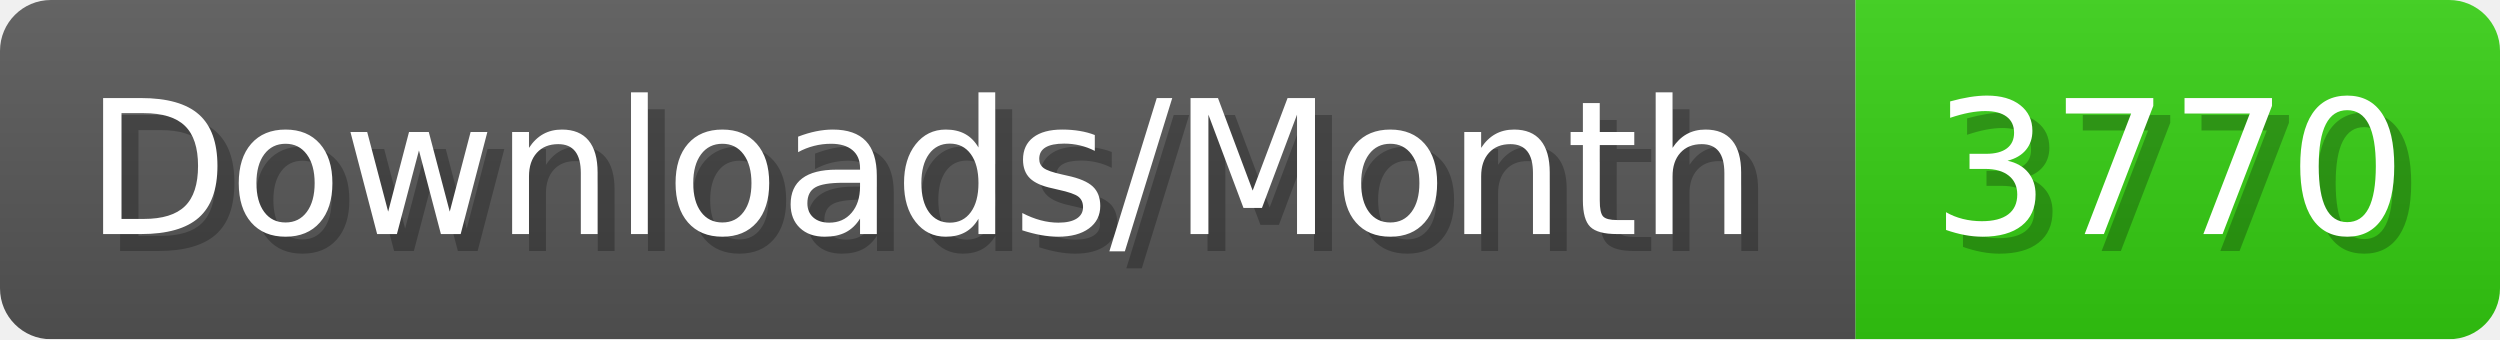
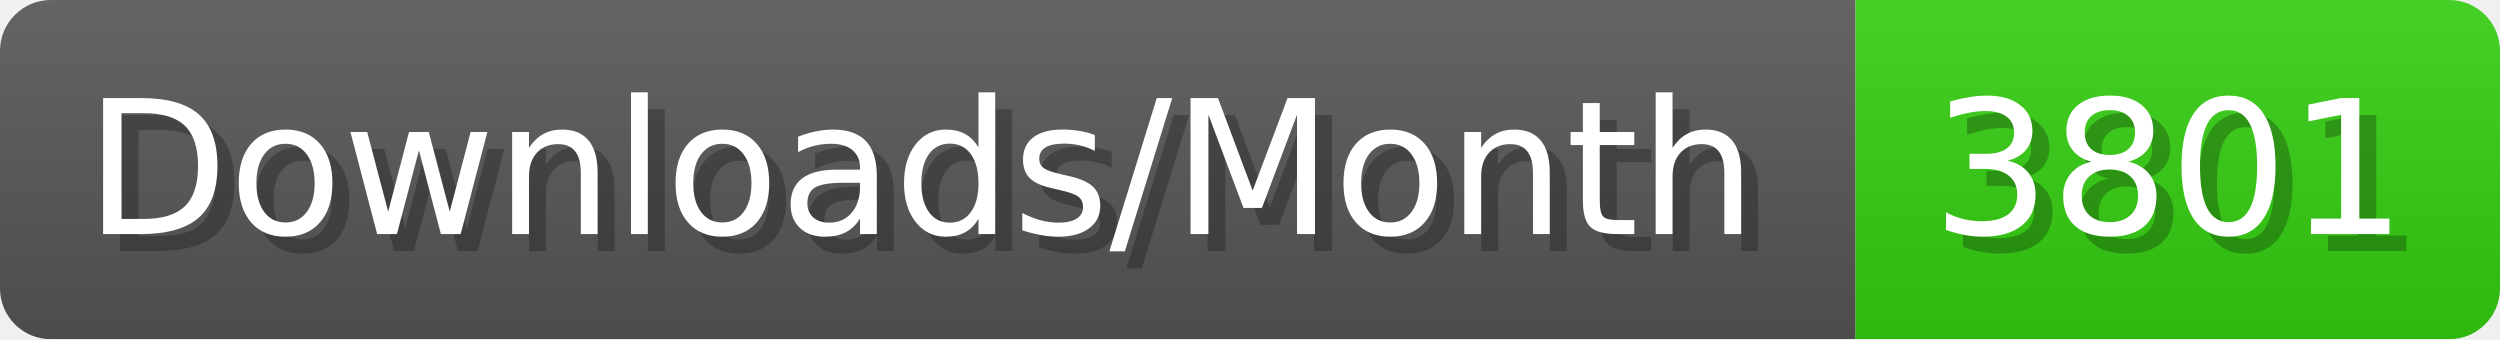
- <svg xmlns="http://www.w3.org/2000/svg" width="147.4" height="20" viewBox="0 0 1474 200" role="img" aria-label="Downloads/Month: 3770">
+ <svg xmlns="http://www.w3.org/2000/svg" width="147.4" height="20" viewBox="0 0 1474 200" role="img" aria-label="Downloads/Month: 3801">
  <linearGradient id="YlXUI" x2="0" y2="100%">
    <stop offset="0" stop-opacity=".1" stop-color="#EEE" />
    <stop offset="1" stop-opacity=".1" />
  </linearGradient>
  <mask id="JHhop">
    <rect width="1474" height="200" rx="30" fill="#FFF" />
  </mask>
  <g mask="url(#JHhop)">
    <rect width="1094" height="200" fill="#555" />
    <rect width="380" height="200" fill="#3C1" x="1094" />
    <rect width="1474" height="200" fill="url(#YlXUI)" />
  </g>
  <g aria-hidden="true" fill="#fff" text-anchor="start" font-family="Verdana,DejaVu Sans,sans-serif" font-size="110">
    <text x="60" y="148" textLength="994" fill="#000" opacity="0.25">Downloads/Month</text>
    <text x="50" y="138" textLength="994">Downloads/Month</text>
-     <text x="1149" y="148" textLength="280" fill="#000" opacity="0.25">3770</text>
-     <text x="1139" y="138" textLength="280">3770</text>
+     <text x="1149" y="148" textLength="280" fill="#000" opacity="0.25">3801</text>
+     <text x="1139" y="138" textLength="280">3801</text>
  </g>
</svg>
